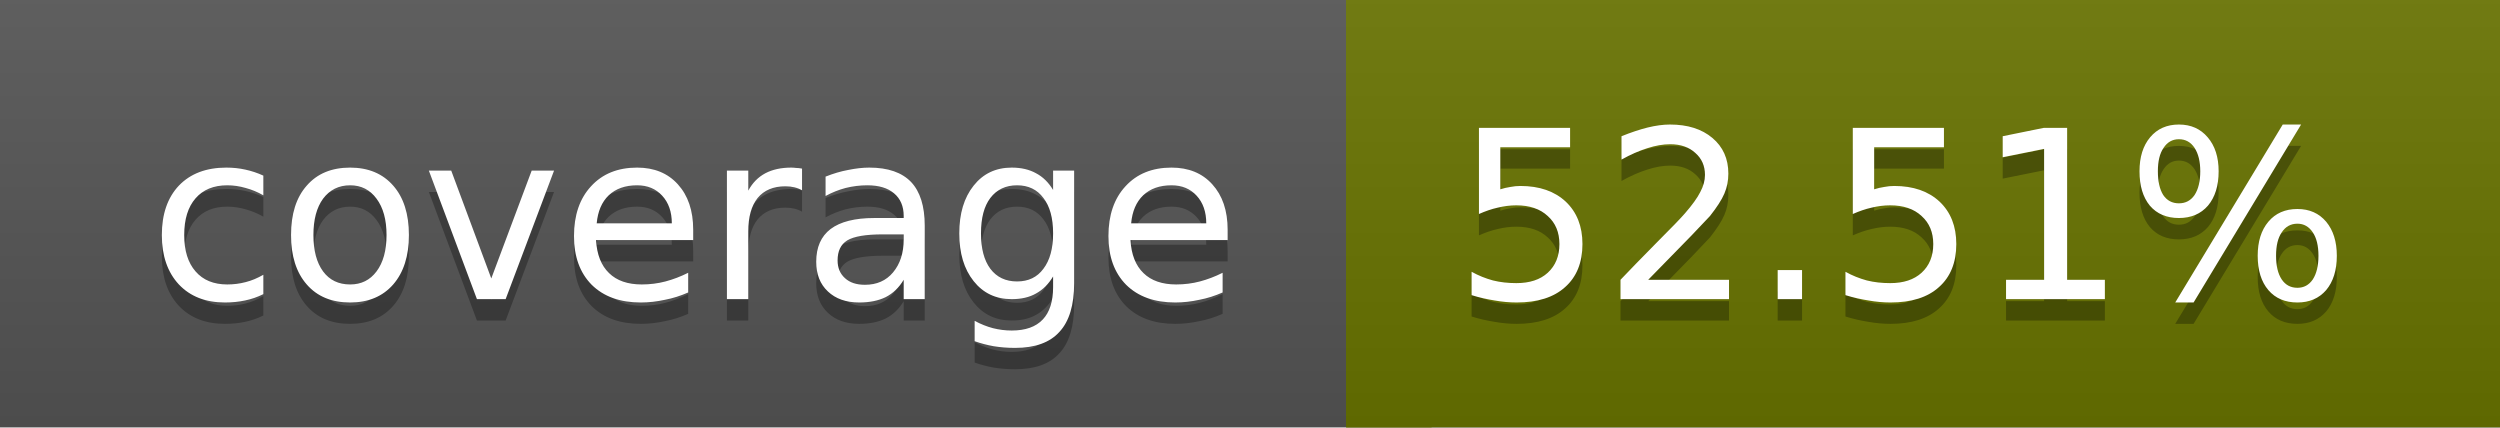
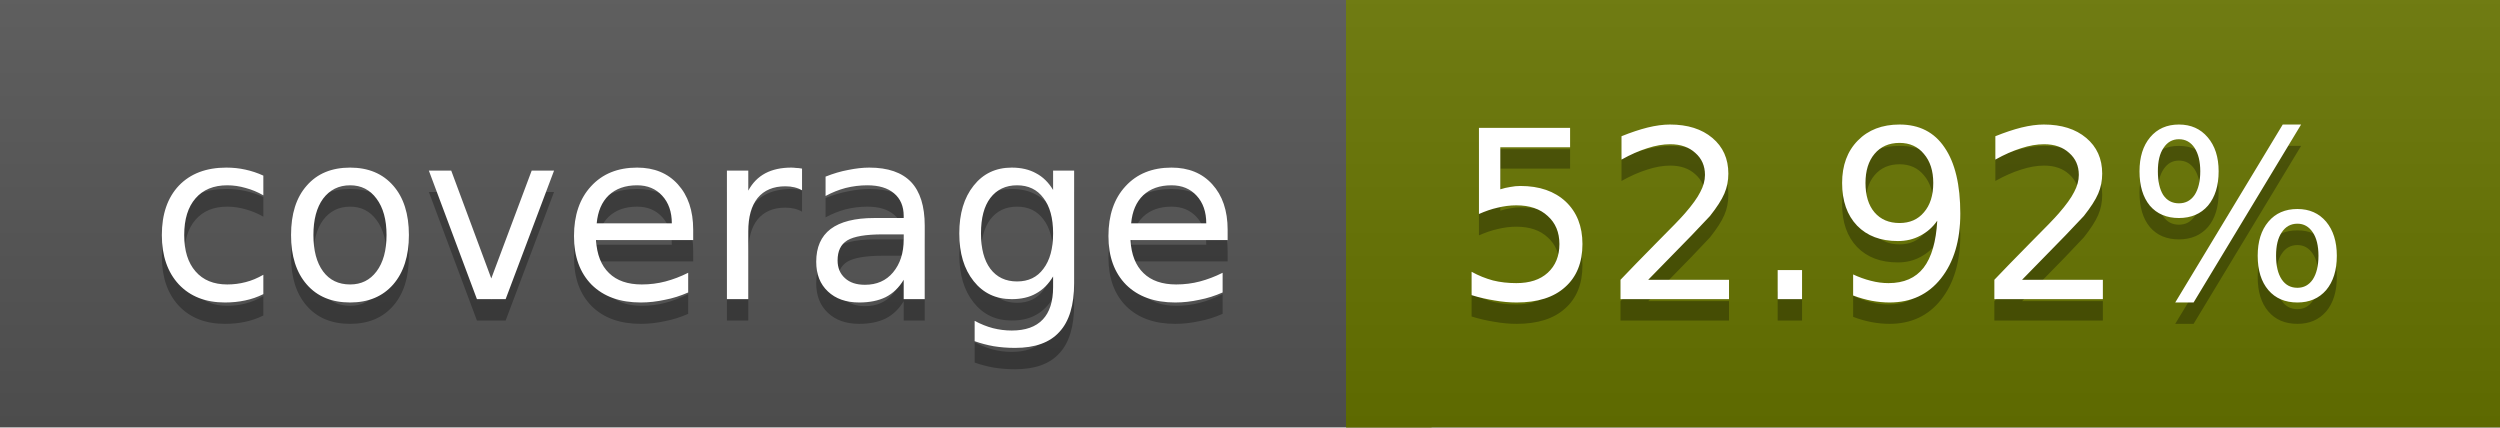
<svg xmlns="http://www.w3.org/2000/svg" width="117" height="20">
  <linearGradient id="a" x2="0" y2="100%">
    <stop offset="0" stop-color="#bbb" stop-opacity=".1" />
    <stop offset="1" stop-opacity=".1" />
  </linearGradient>
  <rect rx="0" width="117" height="20" fill="#555" />
-   <rect rx="0" x="63" width="54" height="20" fill="#697400" />
-   <path fill="#697400" d="M63 0h4v20h-4z" />
+   <rect rx="0" x="63" width="54" height="20" fill="#687500" />
+   <path fill="#687500" d="M63 0h4v20h-4z" />
  <rect rx="0" width="117" height="20" fill="url(#a)" />
  <g fill="#fff" text-anchor="middle" font-family="DejaVu Sans,Verdana,Geneva,sans-serif" font-size="11">
    <text x="32.5" y="15" fill="#010101" fill-opacity=".3">coverage</text>
    <text x="32.5" y="14">coverage</text>
-     <text x="89" y="15" fill="#010101" fill-opacity=".3">52.51%</text>
-     <text x="89" y="14">52.51%</text>
+     <text x="89" y="15" fill="#010101" fill-opacity=".3">52.92%</text>
+     <text x="89" y="14">52.92%</text>
  </g>
</svg>
